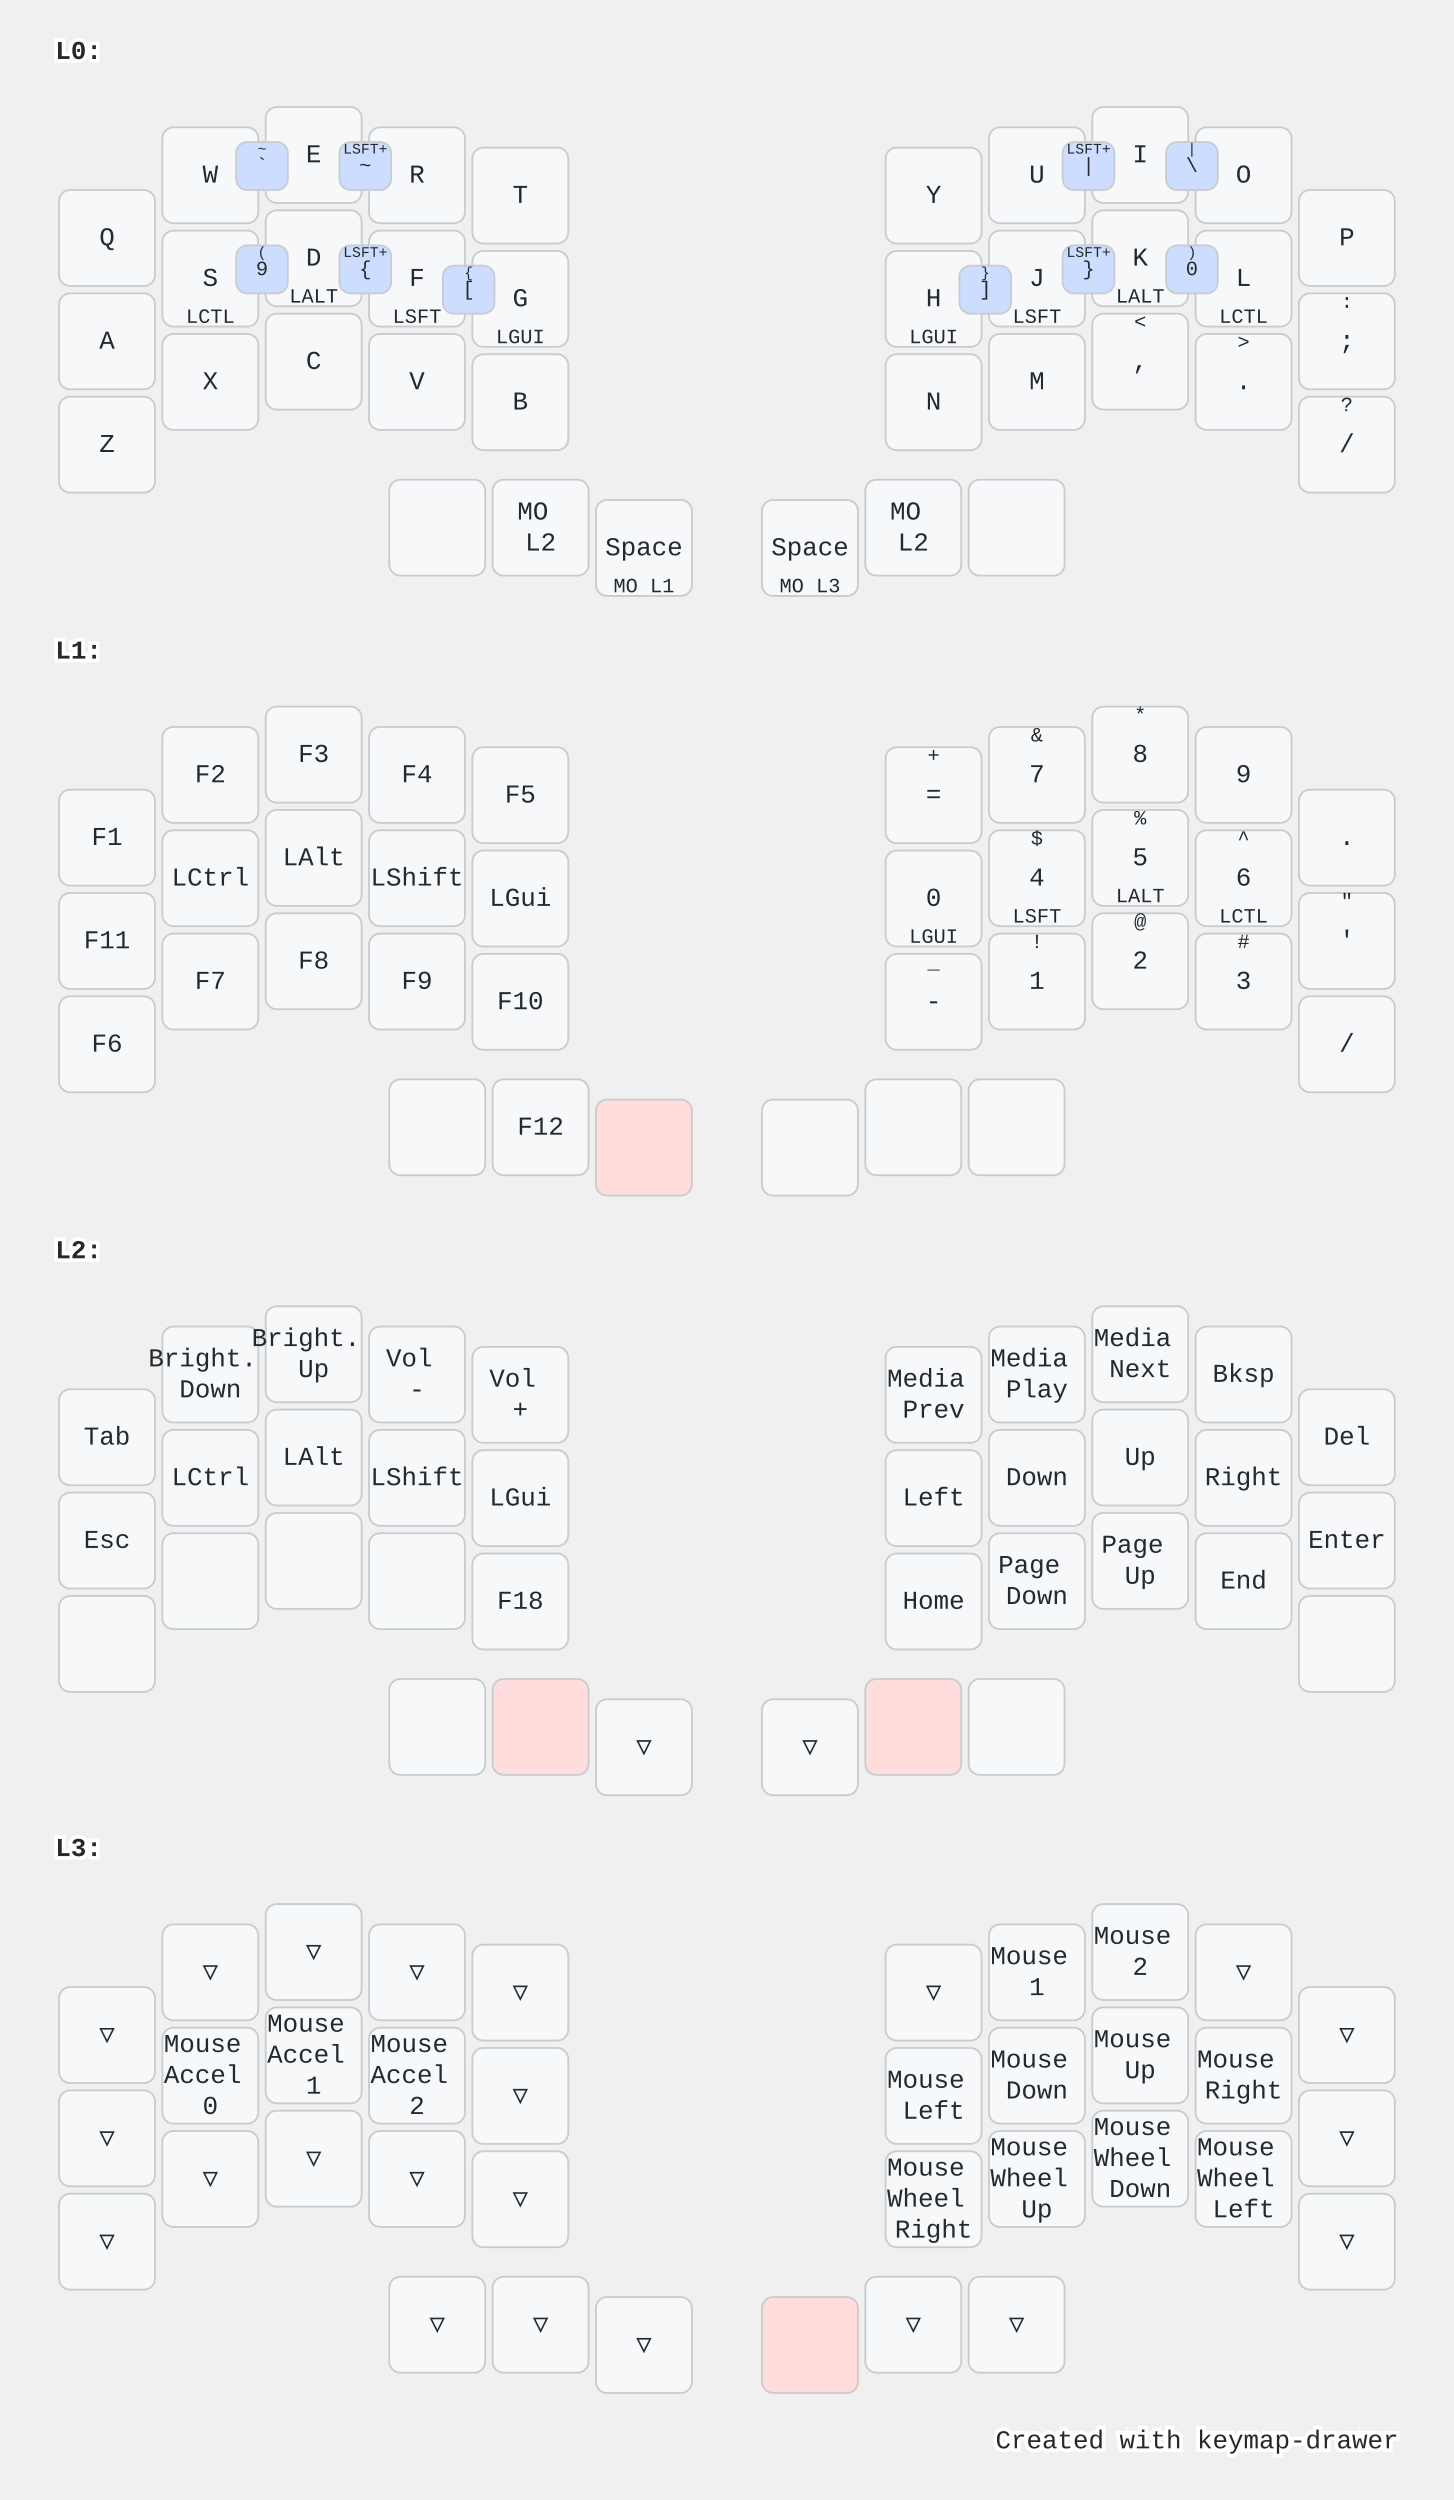
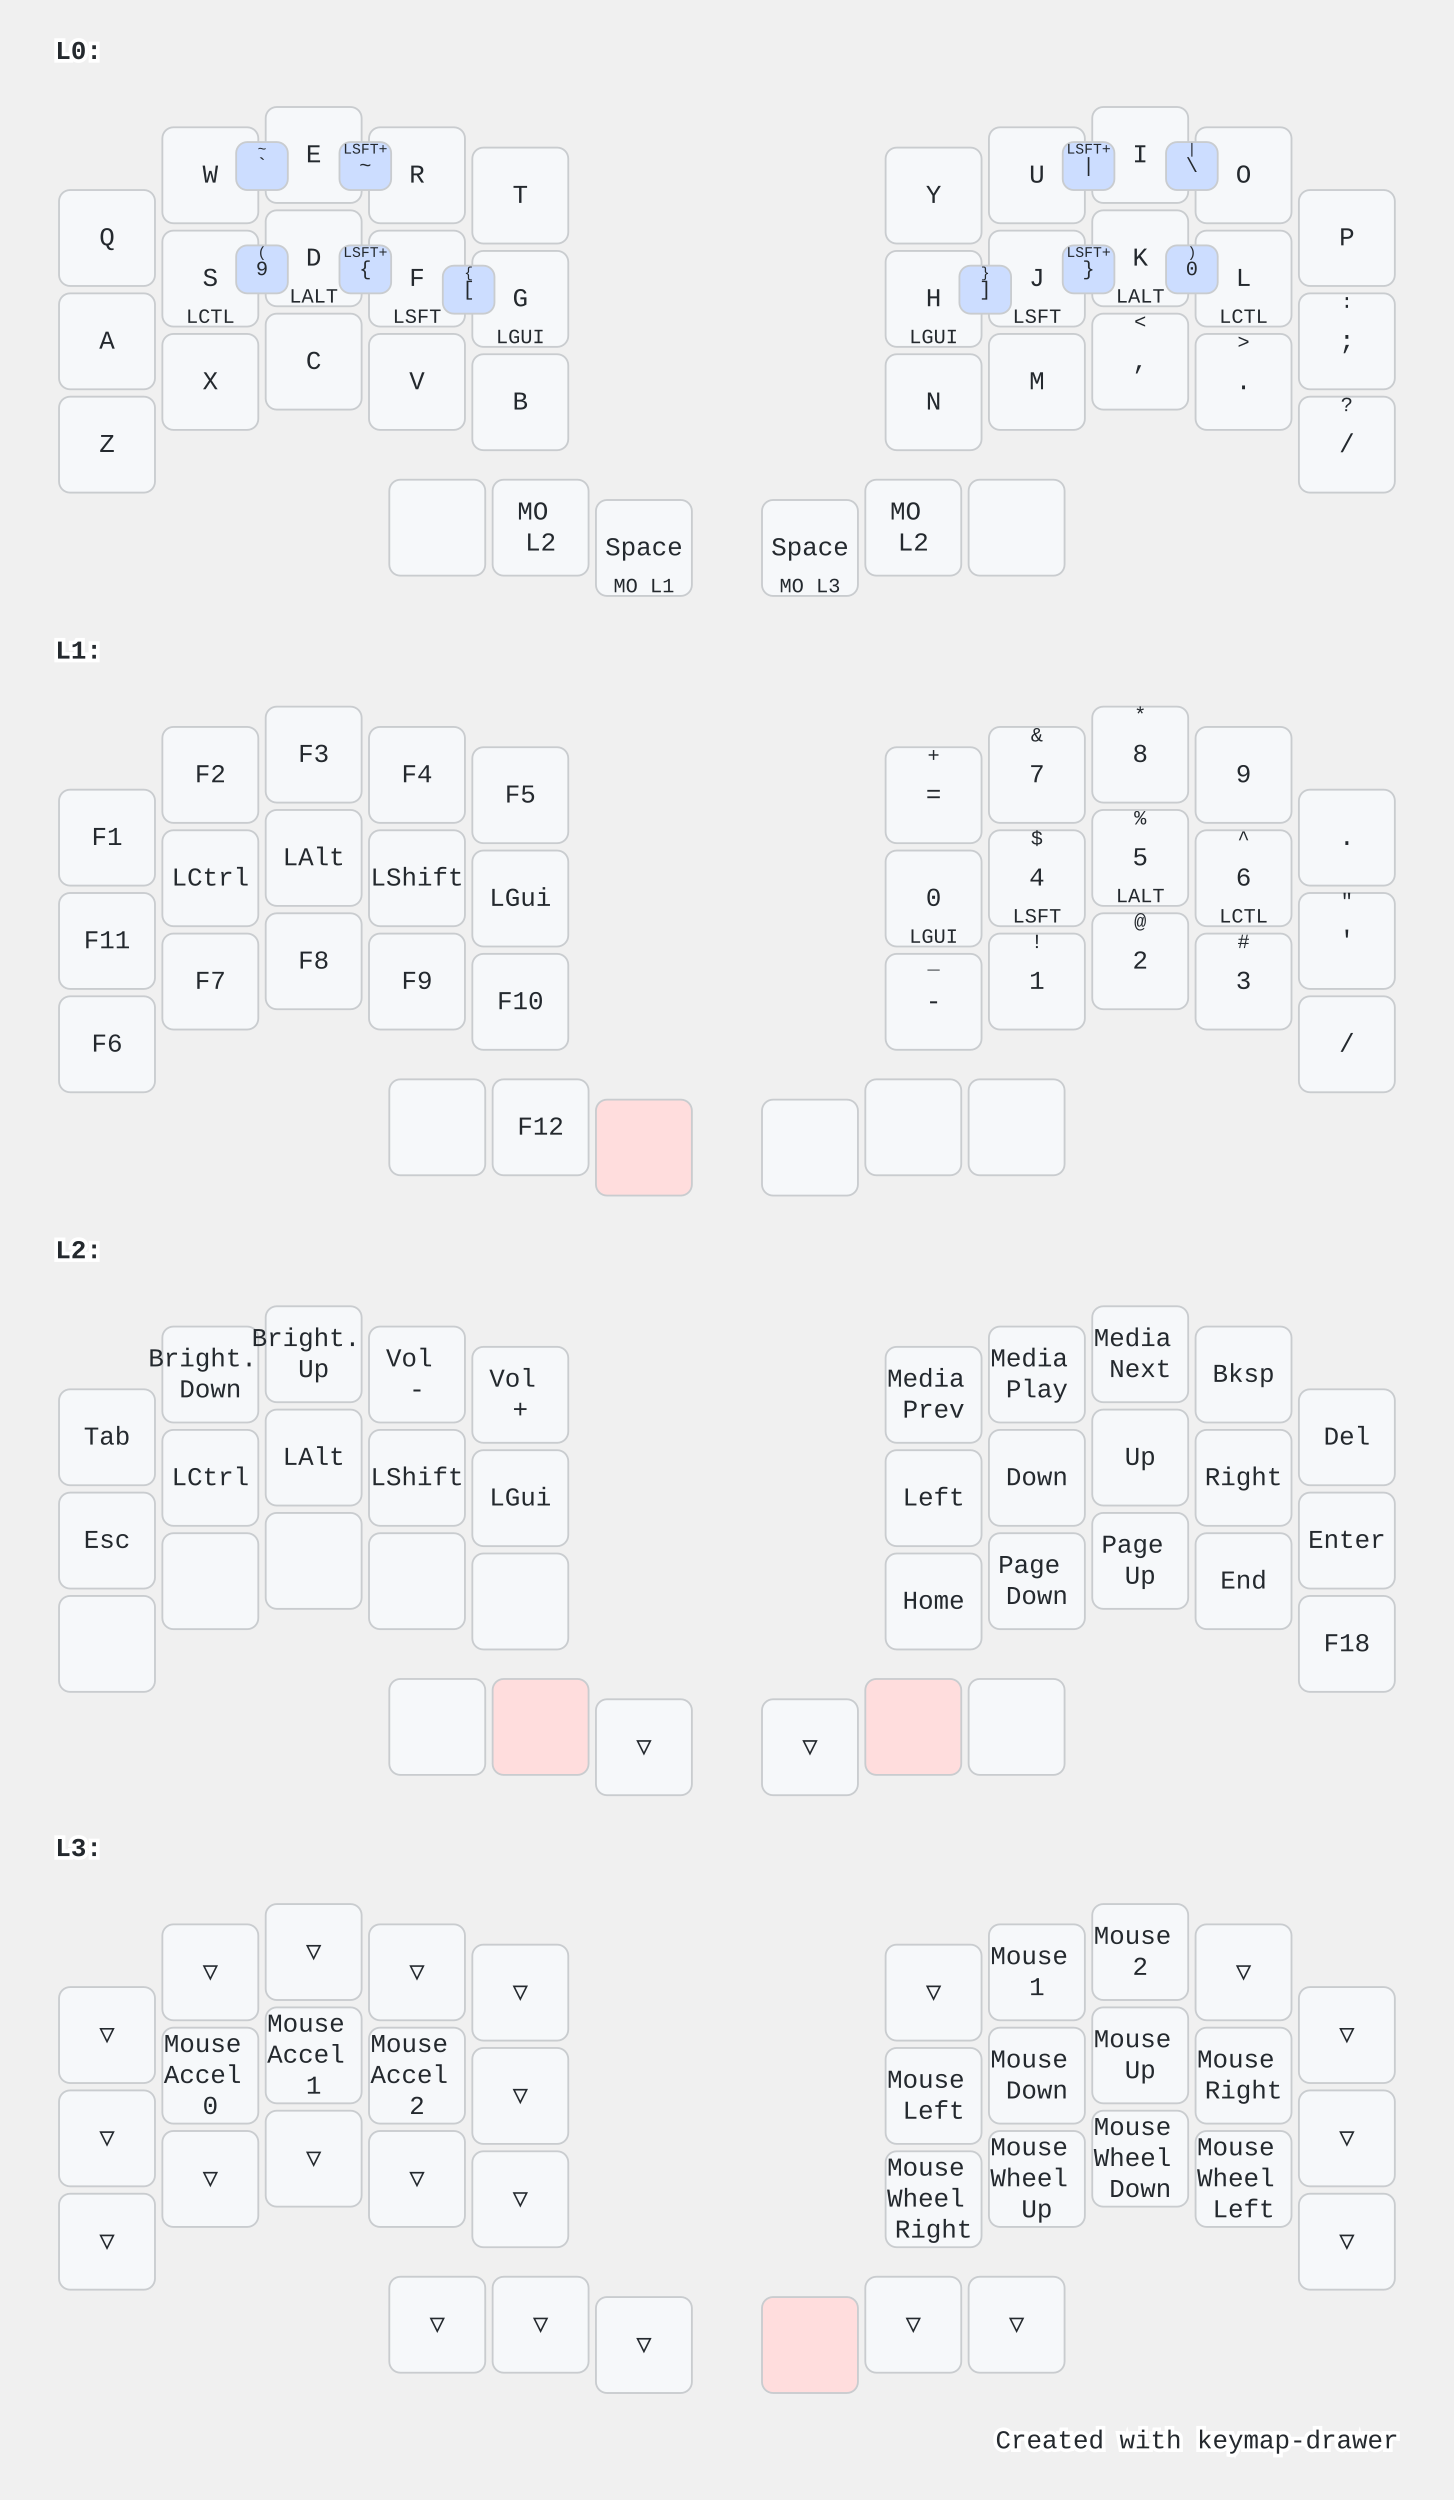
<svg xmlns="http://www.w3.org/2000/svg" width="788" height="1355" viewBox="0 0 788 1355" class="keymap">
  <style>/* inherit to force styles through use tags */
svg path {
    fill: inherit;
}

/* font and background color specifications */
svg.keymap {
    font-family: SFMono-Regular,Consolas,Liberation Mono,Menlo,monospace;
    font-size: 14px;
    font-kerning: normal;
    text-rendering: optimizeLegibility;
    fill: #24292e;
}

/* default key styling */
rect.key {
    fill: #f6f8fa;
}

rect.key, rect.combo {
    stroke: #c9cccf;
    stroke-width: 1;
}

/* default key side styling, only used is draw_key_sides is set */
rect.side {
    filter: brightness(90%);
}

/* color accent for combo boxes */
rect.combo, rect.combo-separate {
    fill: #cdf;
}

/* color accent for held keys */
rect.held, rect.combo.held {
    fill: #fdd;
}

/* color accent for ghost (optional) keys */
rect.ghost, rect.combo.ghost {
    stroke-dasharray: 4, 4;
    stroke-width: 2;
}

text {
    text-anchor: middle;
    dominant-baseline: middle;
}

/* styling for layer labels */
text.label {
    font-weight: bold;
    text-anchor: start;
    stroke: white;
    stroke-width: 4;
    paint-order: stroke;
}

/* styling for optional footer */
text.footer {
    text-anchor: end;
    dominant-baseline: auto;
    stroke: white;
    stroke-width: 4;
    paint-order: stroke;
}

/* styling for combo tap, and key non-tap label text */
text.combo, text.hold, text.shifted, text.left, text.right {
    font-size: 11px;
}

text.hold {
    text-anchor: middle;
    dominant-baseline: auto;
}

text.shifted {
    text-anchor: middle;
    dominant-baseline: hanging;
}

text.left {
    text-anchor: start;
}

text.right {
    text-anchor: end;
}

text.layer-activator {
    text-decoration: underline;
}

/* styling for hold/shifted label text in combo box */
text.combo.hold, text.combo.shifted, text.combo.left, text.combo.right {
    font-size: 8px;
}

/* lighter symbol for transparent keys */
text.trans {
    fill: #7b7e81;
}

/* styling for combo dendrons */
path.combo {
    stroke-width: 1;
    stroke: gray;
    fill: none;
}

/* Start Tabler Icons Cleanup */
/* cannot use height/width with glyphs */
.icon-tabler &gt; path {
    fill: inherit;
    stroke: inherit;
    stroke-width: 2;
}
/* hide tabler's default box */
.icon-tabler &gt; path[stroke="none"][fill="none"] {
    visibility: hidden;
}
/* End Tabler Icons Cleanup */

@media (prefers-color-scheme: dark) {
svg.keymap { fill: #d1d6db; }
rect.key { fill: #3f4750; }
rect.key, rect.combo { stroke: #60666c; }
rect.combo, rect.combo-separate { fill: #1f3d7a; }
rect.held, rect.combo.held { fill: #854747; }
text.label, text.footer { stroke: black; }
text.trans { fill: #7e8184; }
path.combo { stroke: #7f7f7f; }

}</style>
  <g transform="translate(30, 0)" class="layer-L0">
    <text x="0" y="28" class="label" id="L0">L0:</text>
    <g transform="translate(0, 56)">
      <g transform="translate(28, 73)" class="key keypos-0">
        <rect rx="6" ry="6" x="-26" y="-26" width="52" height="52" class="key" />
        <text x="0" y="0" class="key tap">Q</text>
      </g>
      <g transform="translate(84, 39)" class="key keypos-1">
        <rect rx="6" ry="6" x="-26" y="-26" width="52" height="52" class="key" />
        <text x="0" y="0" class="key tap">W</text>
      </g>
      <g transform="translate(140, 28)" class="key keypos-2">
        <rect rx="6" ry="6" x="-26" y="-26" width="52" height="52" class="key" />
        <text x="0" y="0" class="key tap">E</text>
      </g>
      <g transform="translate(196, 39)" class="key keypos-3">
        <rect rx="6" ry="6" x="-26" y="-26" width="52" height="52" class="key" />
        <text x="0" y="0" class="key tap">R</text>
      </g>
      <g transform="translate(252, 50)" class="key keypos-4">
        <rect rx="6" ry="6" x="-26" y="-26" width="52" height="52" class="key" />
        <text x="0" y="0" class="key tap">T</text>
      </g>
      <g transform="translate(476, 50)" class="key keypos-5">
        <rect rx="6" ry="6" x="-26" y="-26" width="52" height="52" class="key" />
        <text x="0" y="0" class="key tap">Y</text>
      </g>
      <g transform="translate(532, 39)" class="key keypos-6">
        <rect rx="6" ry="6" x="-26" y="-26" width="52" height="52" class="key" />
        <text x="0" y="0" class="key tap">U</text>
      </g>
      <g transform="translate(588, 28)" class="key keypos-7">
        <rect rx="6" ry="6" x="-26" y="-26" width="52" height="52" class="key" />
        <text x="0" y="0" class="key tap">I</text>
      </g>
      <g transform="translate(644, 39)" class="key keypos-8">
        <rect rx="6" ry="6" x="-26" y="-26" width="52" height="52" class="key" />
        <text x="0" y="0" class="key tap">O</text>
      </g>
      <g transform="translate(700, 73)" class="key keypos-9">
        <rect rx="6" ry="6" x="-26" y="-26" width="52" height="52" class="key" />
        <text x="0" y="0" class="key tap">P</text>
      </g>
      <g transform="translate(28, 129)" class="key keypos-10">
        <rect rx="6" ry="6" x="-26" y="-26" width="52" height="52" class="key" />
        <text x="0" y="0" class="key tap">A</text>
      </g>
      <g transform="translate(84, 95)" class="key keypos-11">
        <rect rx="6" ry="6" x="-26" y="-26" width="52" height="52" class="key" />
        <text x="0" y="0" class="key tap">S</text>
        <text x="0" y="24" class="key hold">LCTL</text>
      </g>
      <g transform="translate(140, 84)" class="key keypos-12">
        <rect rx="6" ry="6" x="-26" y="-26" width="52" height="52" class="key" />
        <text x="0" y="0" class="key tap">D</text>
        <text x="0" y="24" class="key hold">LALT</text>
      </g>
      <g transform="translate(196, 95)" class="key keypos-13">
        <rect rx="6" ry="6" x="-26" y="-26" width="52" height="52" class="key" />
        <text x="0" y="0" class="key tap">F</text>
        <text x="0" y="24" class="key hold">LSFT</text>
      </g>
      <g transform="translate(252, 106)" class="key keypos-14">
        <rect rx="6" ry="6" x="-26" y="-26" width="52" height="52" class="key" />
        <text x="0" y="0" class="key tap">G</text>
        <text x="0" y="24" class="key hold">LGUI</text>
      </g>
      <g transform="translate(476, 106)" class="key keypos-15">
        <rect rx="6" ry="6" x="-26" y="-26" width="52" height="52" class="key" />
        <text x="0" y="0" class="key tap">H</text>
        <text x="0" y="24" class="key hold">LGUI</text>
      </g>
      <g transform="translate(532, 95)" class="key keypos-16">
        <rect rx="6" ry="6" x="-26" y="-26" width="52" height="52" class="key" />
        <text x="0" y="0" class="key tap">J</text>
        <text x="0" y="24" class="key hold">LSFT</text>
      </g>
      <g transform="translate(588, 84)" class="key keypos-17">
        <rect rx="6" ry="6" x="-26" y="-26" width="52" height="52" class="key" />
        <text x="0" y="0" class="key tap">K</text>
        <text x="0" y="24" class="key hold">LALT</text>
      </g>
      <g transform="translate(644, 95)" class="key keypos-18">
        <rect rx="6" ry="6" x="-26" y="-26" width="52" height="52" class="key" />
        <text x="0" y="0" class="key tap">L</text>
        <text x="0" y="24" class="key hold">LCTL</text>
      </g>
      <g transform="translate(700, 129)" class="key keypos-19">
        <rect rx="6" ry="6" x="-26" y="-26" width="52" height="52" class="key" />
        <text x="0" y="0" class="key tap">;</text>
        <text x="0" y="-24" class="key shifted">:</text>
      </g>
      <g transform="translate(28, 185)" class="key keypos-20">
        <rect rx="6" ry="6" x="-26" y="-26" width="52" height="52" class="key" />
        <text x="0" y="0" class="key tap">Z</text>
      </g>
      <g transform="translate(84, 151)" class="key keypos-21">
        <rect rx="6" ry="6" x="-26" y="-26" width="52" height="52" class="key" />
        <text x="0" y="0" class="key tap">X</text>
      </g>
      <g transform="translate(140, 140)" class="key keypos-22">
        <rect rx="6" ry="6" x="-26" y="-26" width="52" height="52" class="key" />
        <text x="0" y="0" class="key tap">C</text>
      </g>
      <g transform="translate(196, 151)" class="key keypos-23">
        <rect rx="6" ry="6" x="-26" y="-26" width="52" height="52" class="key" />
        <text x="0" y="0" class="key tap">V</text>
      </g>
      <g transform="translate(252, 162)" class="key keypos-24">
        <rect rx="6" ry="6" x="-26" y="-26" width="52" height="52" class="key" />
        <text x="0" y="0" class="key tap">B</text>
      </g>
      <g transform="translate(476, 162)" class="key keypos-25">
        <rect rx="6" ry="6" x="-26" y="-26" width="52" height="52" class="key" />
        <text x="0" y="0" class="key tap">N</text>
      </g>
      <g transform="translate(532, 151)" class="key keypos-26">
        <rect rx="6" ry="6" x="-26" y="-26" width="52" height="52" class="key" />
        <text x="0" y="0" class="key tap">M</text>
      </g>
      <g transform="translate(588, 140)" class="key keypos-27">
        <rect rx="6" ry="6" x="-26" y="-26" width="52" height="52" class="key" />
        <text x="0" y="0" class="key tap">,</text>
        <text x="0" y="-24" class="key shifted">&lt;</text>
      </g>
      <g transform="translate(644, 151)" class="key keypos-28">
        <rect rx="6" ry="6" x="-26" y="-26" width="52" height="52" class="key" />
        <text x="0" y="0" class="key tap">.</text>
        <text x="0" y="-24" class="key shifted">&gt;</text>
      </g>
      <g transform="translate(700, 185)" class="key keypos-29">
        <rect rx="6" ry="6" x="-26" y="-26" width="52" height="52" class="key" />
        <text x="0" y="0" class="key tap">/</text>
        <text x="0" y="-24" class="key shifted">?</text>
      </g>
      <g transform="translate(207, 230)" class="key keypos-30">
        <rect rx="6" ry="6" x="-26" y="-26" width="52" height="52" class="key" />
      </g>
      <g transform="translate(263, 230)" class="key keypos-31">
        <rect rx="6" ry="6" x="-26" y="-26" width="52" height="52" class="key" />
        <text x="0" y="0" class="key tap">
          <tspan x="0" dy="-0.6em">MO</tspan>
          <tspan x="0" dy="1.2em">L2</tspan>
        </text>
      </g>
      <g transform="translate(319, 241)" class="key keypos-32">
        <rect rx="6" ry="6" x="-26" y="-26" width="52" height="52" class="key" />
        <text x="0" y="0" class="key tap">Space</text>
        <text x="0" y="24" class="key hold">MO L1</text>
      </g>
      <g transform="translate(409, 241)" class="key keypos-33">
        <rect rx="6" ry="6" x="-26" y="-26" width="52" height="52" class="key" />
        <text x="0" y="0" class="key tap">Space</text>
        <text x="0" y="24" class="key hold">MO L3</text>
      </g>
      <g transform="translate(465, 230)" class="key keypos-34">
        <rect rx="6" ry="6" x="-26" y="-26" width="52" height="52" class="key" />
        <text x="0" y="0" class="key tap">
          <tspan x="0" dy="-0.6em">MO</tspan>
          <tspan x="0" dy="1.2em">L2</tspan>
        </text>
      </g>
      <g transform="translate(521, 230)" class="key keypos-35">
        <rect rx="6" ry="6" x="-26" y="-26" width="52" height="52" class="key" />
      </g>
      <g class="combo combopos-0">
        <rect rx="6" ry="6" x="98" y="21" width="28" height="26" class="combo" />
        <text x="112" y="34" class="combo tap">`</text>
        <text x="112" y="23" class="combo shifted">~</text>
      </g>
      <g class="combo combopos-1">
        <rect rx="6" ry="6" x="154" y="21" width="28" height="26" class="combo" />
        <text x="168" y="34" class="combo tap">~</text>
        <text x="168" y="23" class="combo shifted">LSFT+</text>
      </g>
      <g class="combo combopos-2">
        <rect rx="6" ry="6" x="98" y="77" width="28" height="26" class="combo" />
        <text x="112" y="90" class="combo tap">9</text>
        <text x="112" y="79" class="combo shifted">(</text>
      </g>
      <g class="combo combopos-3">
        <rect rx="6" ry="6" x="154" y="77" width="28" height="26" class="combo" />
        <text x="168" y="90" class="combo tap">{</text>
        <text x="168" y="79" class="combo shifted">LSFT+</text>
      </g>
      <g class="combo combopos-4">
        <rect rx="6" ry="6" x="210" y="88" width="28" height="26" class="combo" />
        <text x="224" y="101" class="combo tap">[</text>
        <text x="224" y="90" class="combo shifted">{</text>
      </g>
      <g class="combo combopos-5">
        <rect rx="6" ry="6" x="546" y="21" width="28" height="26" class="combo" />
        <text x="560" y="34" class="combo tap">|</text>
        <text x="560" y="23" class="combo shifted">LSFT+</text>
      </g>
      <g class="combo combopos-6">
        <rect rx="6" ry="6" x="602" y="21" width="28" height="26" class="combo" />
        <text x="616" y="34" class="combo tap">\</text>
        <text x="616" y="23" class="combo shifted">|</text>
      </g>
      <g class="combo combopos-7">
        <rect rx="6" ry="6" x="490" y="88" width="28" height="26" class="combo" />
        <text x="504" y="101" class="combo tap">]</text>
        <text x="504" y="90" class="combo shifted">}</text>
      </g>
      <g class="combo combopos-8">
        <rect rx="6" ry="6" x="546" y="77" width="28" height="26" class="combo" />
        <text x="560" y="90" class="combo tap">}</text>
        <text x="560" y="79" class="combo shifted">LSFT+</text>
      </g>
      <g class="combo combopos-9">
        <rect rx="6" ry="6" x="602" y="77" width="28" height="26" class="combo" />
        <text x="616" y="90" class="combo tap">0</text>
        <text x="616" y="79" class="combo shifted">)</text>
      </g>
    </g>
  </g>
  <g transform="translate(30, 325)" class="layer-L1">
    <text x="0" y="28" class="label" id="L1">L1:</text>
    <g transform="translate(0, 56)">
      <g transform="translate(28, 73)" class="key keypos-0">
        <rect rx="6" ry="6" x="-26" y="-26" width="52" height="52" class="key" />
        <text x="0" y="0" class="key tap">F1</text>
      </g>
      <g transform="translate(84, 39)" class="key keypos-1">
        <rect rx="6" ry="6" x="-26" y="-26" width="52" height="52" class="key" />
        <text x="0" y="0" class="key tap">F2</text>
      </g>
      <g transform="translate(140, 28)" class="key keypos-2">
        <rect rx="6" ry="6" x="-26" y="-26" width="52" height="52" class="key" />
        <text x="0" y="0" class="key tap">F3</text>
      </g>
      <g transform="translate(196, 39)" class="key keypos-3">
        <rect rx="6" ry="6" x="-26" y="-26" width="52" height="52" class="key" />
        <text x="0" y="0" class="key tap">F4</text>
      </g>
      <g transform="translate(252, 50)" class="key keypos-4">
        <rect rx="6" ry="6" x="-26" y="-26" width="52" height="52" class="key" />
        <text x="0" y="0" class="key tap">F5</text>
      </g>
      <g transform="translate(476, 50)" class="key keypos-5">
        <rect rx="6" ry="6" x="-26" y="-26" width="52" height="52" class="key" />
        <text x="0" y="0" class="key tap">=</text>
        <text x="0" y="-24" class="key shifted">+</text>
      </g>
      <g transform="translate(532, 39)" class="key keypos-6">
        <rect rx="6" ry="6" x="-26" y="-26" width="52" height="52" class="key" />
        <text x="0" y="0" class="key tap">7</text>
        <text x="0" y="-24" class="key shifted">&amp;</text>
      </g>
      <g transform="translate(588, 28)" class="key keypos-7">
        <rect rx="6" ry="6" x="-26" y="-26" width="52" height="52" class="key" />
        <text x="0" y="0" class="key tap">8</text>
        <text x="0" y="-24" class="key shifted">*</text>
      </g>
      <g transform="translate(644, 39)" class="key keypos-8">
        <rect rx="6" ry="6" x="-26" y="-26" width="52" height="52" class="key" />
        <text x="0" y="0" class="key tap">9</text>
      </g>
      <g transform="translate(700, 73)" class="key keypos-9">
        <rect rx="6" ry="6" x="-26" y="-26" width="52" height="52" class="key" />
        <text x="0" y="0" class="key tap">.</text>
      </g>
      <g transform="translate(28, 129)" class="key keypos-10">
        <rect rx="6" ry="6" x="-26" y="-26" width="52" height="52" class="key" />
        <text x="0" y="0" class="key tap">F11</text>
      </g>
      <g transform="translate(84, 95)" class="key keypos-11">
        <rect rx="6" ry="6" x="-26" y="-26" width="52" height="52" class="key" />
        <text x="0" y="0" class="key tap">LCtrl</text>
      </g>
      <g transform="translate(140, 84)" class="key keypos-12">
        <rect rx="6" ry="6" x="-26" y="-26" width="52" height="52" class="key" />
        <text x="0" y="0" class="key tap">LAlt</text>
      </g>
      <g transform="translate(196, 95)" class="key keypos-13">
        <rect rx="6" ry="6" x="-26" y="-26" width="52" height="52" class="key" />
        <text x="0" y="0" class="key tap">LShift</text>
      </g>
      <g transform="translate(252, 106)" class="key keypos-14">
        <rect rx="6" ry="6" x="-26" y="-26" width="52" height="52" class="key" />
        <text x="0" y="0" class="key tap">LGui</text>
      </g>
      <g transform="translate(476, 106)" class="key keypos-15">
        <rect rx="6" ry="6" x="-26" y="-26" width="52" height="52" class="key" />
        <text x="0" y="0" class="key tap">0</text>
        <text x="0" y="24" class="key hold">LGUI</text>
      </g>
      <g transform="translate(532, 95)" class="key keypos-16">
        <rect rx="6" ry="6" x="-26" y="-26" width="52" height="52" class="key" />
        <text x="0" y="0" class="key tap">4</text>
        <text x="0" y="24" class="key hold">LSFT</text>
        <text x="0" y="-24" class="key shifted">$</text>
      </g>
      <g transform="translate(588, 84)" class="key keypos-17">
        <rect rx="6" ry="6" x="-26" y="-26" width="52" height="52" class="key" />
        <text x="0" y="0" class="key tap">5</text>
        <text x="0" y="24" class="key hold">LALT</text>
        <text x="0" y="-24" class="key shifted">%</text>
      </g>
      <g transform="translate(644, 95)" class="key keypos-18">
        <rect rx="6" ry="6" x="-26" y="-26" width="52" height="52" class="key" />
        <text x="0" y="0" class="key tap">6</text>
        <text x="0" y="24" class="key hold">LCTL</text>
        <text x="0" y="-24" class="key shifted">^</text>
      </g>
      <g transform="translate(700, 129)" class="key keypos-19">
        <rect rx="6" ry="6" x="-26" y="-26" width="52" height="52" class="key" />
        <text x="0" y="0" class="key tap">'</text>
        <text x="0" y="-24" class="key shifted">"</text>
      </g>
      <g transform="translate(28, 185)" class="key keypos-20">
        <rect rx="6" ry="6" x="-26" y="-26" width="52" height="52" class="key" />
        <text x="0" y="0" class="key tap">F6</text>
      </g>
      <g transform="translate(84, 151)" class="key keypos-21">
        <rect rx="6" ry="6" x="-26" y="-26" width="52" height="52" class="key" />
        <text x="0" y="0" class="key tap">F7</text>
      </g>
      <g transform="translate(140, 140)" class="key keypos-22">
        <rect rx="6" ry="6" x="-26" y="-26" width="52" height="52" class="key" />
        <text x="0" y="0" class="key tap">F8</text>
      </g>
      <g transform="translate(196, 151)" class="key keypos-23">
        <rect rx="6" ry="6" x="-26" y="-26" width="52" height="52" class="key" />
        <text x="0" y="0" class="key tap">F9</text>
      </g>
      <g transform="translate(252, 162)" class="key keypos-24">
        <rect rx="6" ry="6" x="-26" y="-26" width="52" height="52" class="key" />
        <text x="0" y="0" class="key tap">F10</text>
      </g>
      <g transform="translate(476, 162)" class="key keypos-25">
        <rect rx="6" ry="6" x="-26" y="-26" width="52" height="52" class="key" />
        <text x="0" y="0" class="key tap">-</text>
        <text x="0" y="-24" class="key shifted">_</text>
      </g>
      <g transform="translate(532, 151)" class="key keypos-26">
        <rect rx="6" ry="6" x="-26" y="-26" width="52" height="52" class="key" />
        <text x="0" y="0" class="key tap">1</text>
        <text x="0" y="-24" class="key shifted">!</text>
      </g>
      <g transform="translate(588, 140)" class="key keypos-27">
        <rect rx="6" ry="6" x="-26" y="-26" width="52" height="52" class="key" />
        <text x="0" y="0" class="key tap">2</text>
        <text x="0" y="-24" class="key shifted">@</text>
      </g>
      <g transform="translate(644, 151)" class="key keypos-28">
        <rect rx="6" ry="6" x="-26" y="-26" width="52" height="52" class="key" />
        <text x="0" y="0" class="key tap">3</text>
        <text x="0" y="-24" class="key shifted">#</text>
      </g>
      <g transform="translate(700, 185)" class="key keypos-29">
        <rect rx="6" ry="6" x="-26" y="-26" width="52" height="52" class="key" />
        <text x="0" y="0" class="key tap">/</text>
      </g>
      <g transform="translate(207, 230)" class="key keypos-30">
        <rect rx="6" ry="6" x="-26" y="-26" width="52" height="52" class="key" />
      </g>
      <g transform="translate(263, 230)" class="key keypos-31">
        <rect rx="6" ry="6" x="-26" y="-26" width="52" height="52" class="key" />
        <text x="0" y="0" class="key tap">F12</text>
      </g>
      <g transform="translate(319, 241)" class="key held keypos-32">
        <rect rx="6" ry="6" x="-26" y="-26" width="52" height="52" class="key held" />
      </g>
      <g transform="translate(409, 241)" class="key keypos-33">
        <rect rx="6" ry="6" x="-26" y="-26" width="52" height="52" class="key" />
      </g>
      <g transform="translate(465, 230)" class="key keypos-34">
        <rect rx="6" ry="6" x="-26" y="-26" width="52" height="52" class="key" />
      </g>
      <g transform="translate(521, 230)" class="key keypos-35">
        <rect rx="6" ry="6" x="-26" y="-26" width="52" height="52" class="key" />
      </g>
    </g>
  </g>
  <g transform="translate(30, 650)" class="layer-L2">
    <text x="0" y="28" class="label" id="L2">L2:</text>
    <g transform="translate(0, 56)">
      <g transform="translate(28, 73)" class="key keypos-0">
        <rect rx="6" ry="6" x="-26" y="-26" width="52" height="52" class="key" />
        <text x="0" y="0" class="key tap">Tab</text>
      </g>
      <g transform="translate(84, 39)" class="key keypos-1">
        <rect rx="6" ry="6" x="-26" y="-26" width="52" height="52" class="key" />
        <text x="0" y="0" class="key tap">
          <tspan x="0" dy="-0.6em">Bright.</tspan>
          <tspan x="0" dy="1.2em">Down</tspan>
        </text>
      </g>
      <g transform="translate(140, 28)" class="key keypos-2">
        <rect rx="6" ry="6" x="-26" y="-26" width="52" height="52" class="key" />
        <text x="0" y="0" class="key tap">
          <tspan x="0" dy="-0.6em">Bright.</tspan>
          <tspan x="0" dy="1.2em">Up</tspan>
        </text>
      </g>
      <g transform="translate(196, 39)" class="key keypos-3">
        <rect rx="6" ry="6" x="-26" y="-26" width="52" height="52" class="key" />
        <text x="0" y="0" class="key tap">
          <tspan x="0" dy="-0.6em">Vol</tspan>
          <tspan x="0" dy="1.2em">-</tspan>
        </text>
      </g>
      <g transform="translate(252, 50)" class="key keypos-4">
        <rect rx="6" ry="6" x="-26" y="-26" width="52" height="52" class="key" />
        <text x="0" y="0" class="key tap">
          <tspan x="0" dy="-0.6em">Vol</tspan>
          <tspan x="0" dy="1.2em">+</tspan>
        </text>
      </g>
      <g transform="translate(476, 50)" class="key keypos-5">
        <rect rx="6" ry="6" x="-26" y="-26" width="52" height="52" class="key" />
        <text x="0" y="0" class="key tap">
          <tspan x="0" dy="-0.6em">Media</tspan>
          <tspan x="0" dy="1.2em">Prev</tspan>
        </text>
      </g>
      <g transform="translate(532, 39)" class="key keypos-6">
        <rect rx="6" ry="6" x="-26" y="-26" width="52" height="52" class="key" />
        <text x="0" y="0" class="key tap">
          <tspan x="0" dy="-0.6em">Media</tspan>
          <tspan x="0" dy="1.2em">Play</tspan>
        </text>
      </g>
      <g transform="translate(588, 28)" class="key keypos-7">
        <rect rx="6" ry="6" x="-26" y="-26" width="52" height="52" class="key" />
        <text x="0" y="0" class="key tap">
          <tspan x="0" dy="-0.6em">Media</tspan>
          <tspan x="0" dy="1.2em">Next</tspan>
        </text>
      </g>
      <g transform="translate(644, 39)" class="key keypos-8">
        <rect rx="6" ry="6" x="-26" y="-26" width="52" height="52" class="key" />
        <text x="0" y="0" class="key tap">Bksp</text>
      </g>
      <g transform="translate(700, 73)" class="key keypos-9">
        <rect rx="6" ry="6" x="-26" y="-26" width="52" height="52" class="key" />
        <text x="0" y="0" class="key tap">Del</text>
      </g>
      <g transform="translate(28, 129)" class="key keypos-10">
        <rect rx="6" ry="6" x="-26" y="-26" width="52" height="52" class="key" />
        <text x="0" y="0" class="key tap">Esc</text>
      </g>
      <g transform="translate(84, 95)" class="key keypos-11">
        <rect rx="6" ry="6" x="-26" y="-26" width="52" height="52" class="key" />
        <text x="0" y="0" class="key tap">LCtrl</text>
      </g>
      <g transform="translate(140, 84)" class="key keypos-12">
        <rect rx="6" ry="6" x="-26" y="-26" width="52" height="52" class="key" />
        <text x="0" y="0" class="key tap">LAlt</text>
      </g>
      <g transform="translate(196, 95)" class="key keypos-13">
        <rect rx="6" ry="6" x="-26" y="-26" width="52" height="52" class="key" />
        <text x="0" y="0" class="key tap">LShift</text>
      </g>
      <g transform="translate(252, 106)" class="key keypos-14">
        <rect rx="6" ry="6" x="-26" y="-26" width="52" height="52" class="key" />
        <text x="0" y="0" class="key tap">LGui</text>
      </g>
      <g transform="translate(476, 106)" class="key keypos-15">
        <rect rx="6" ry="6" x="-26" y="-26" width="52" height="52" class="key" />
        <text x="0" y="0" class="key tap">Left</text>
      </g>
      <g transform="translate(532, 95)" class="key keypos-16">
        <rect rx="6" ry="6" x="-26" y="-26" width="52" height="52" class="key" />
        <text x="0" y="0" class="key tap">Down</text>
      </g>
      <g transform="translate(588, 84)" class="key keypos-17">
        <rect rx="6" ry="6" x="-26" y="-26" width="52" height="52" class="key" />
        <text x="0" y="0" class="key tap">Up</text>
      </g>
      <g transform="translate(644, 95)" class="key keypos-18">
        <rect rx="6" ry="6" x="-26" y="-26" width="52" height="52" class="key" />
        <text x="0" y="0" class="key tap">Right</text>
      </g>
      <g transform="translate(700, 129)" class="key keypos-19">
        <rect rx="6" ry="6" x="-26" y="-26" width="52" height="52" class="key" />
        <text x="0" y="0" class="key tap">Enter</text>
      </g>
      <g transform="translate(28, 185)" class="key keypos-20">
        <rect rx="6" ry="6" x="-26" y="-26" width="52" height="52" class="key" />
      </g>
      <g transform="translate(84, 151)" class="key keypos-21">
        <rect rx="6" ry="6" x="-26" y="-26" width="52" height="52" class="key" />
      </g>
      <g transform="translate(140, 140)" class="key keypos-22">
        <rect rx="6" ry="6" x="-26" y="-26" width="52" height="52" class="key" />
      </g>
      <g transform="translate(196, 151)" class="key keypos-23">
        <rect rx="6" ry="6" x="-26" y="-26" width="52" height="52" class="key" />
      </g>
      <g transform="translate(252, 162)" class="key keypos-24">
        <rect rx="6" ry="6" x="-26" y="-26" width="52" height="52" class="key" />
-         <text x="0" y="0" class="key tap">F18</text>
      </g>
      <g transform="translate(476, 162)" class="key keypos-25">
        <rect rx="6" ry="6" x="-26" y="-26" width="52" height="52" class="key" />
        <text x="0" y="0" class="key tap">Home</text>
      </g>
      <g transform="translate(532, 151)" class="key keypos-26">
        <rect rx="6" ry="6" x="-26" y="-26" width="52" height="52" class="key" />
        <text x="0" y="0" class="key tap">
          <tspan x="0" dy="-0.6em">Page</tspan>
          <tspan x="0" dy="1.2em">Down</tspan>
        </text>
      </g>
      <g transform="translate(588, 140)" class="key keypos-27">
        <rect rx="6" ry="6" x="-26" y="-26" width="52" height="52" class="key" />
        <text x="0" y="0" class="key tap">
          <tspan x="0" dy="-0.6em">Page</tspan>
          <tspan x="0" dy="1.2em">Up</tspan>
        </text>
      </g>
      <g transform="translate(644, 151)" class="key keypos-28">
        <rect rx="6" ry="6" x="-26" y="-26" width="52" height="52" class="key" />
        <text x="0" y="0" class="key tap">End</text>
      </g>
      <g transform="translate(700, 185)" class="key keypos-29">
        <rect rx="6" ry="6" x="-26" y="-26" width="52" height="52" class="key" />
+         <text x="0" y="0" class="key tap">F18</text>
      </g>
      <g transform="translate(207, 230)" class="key keypos-30">
        <rect rx="6" ry="6" x="-26" y="-26" width="52" height="52" class="key" />
      </g>
      <g transform="translate(263, 230)" class="key held keypos-31">
        <rect rx="6" ry="6" x="-26" y="-26" width="52" height="52" class="key held" />
      </g>
      <g transform="translate(319, 241)" class="key keypos-32">
        <rect rx="6" ry="6" x="-26" y="-26" width="52" height="52" class="key" />
        <text x="0" y="0" class="key tap">▽</text>
      </g>
      <g transform="translate(409, 241)" class="key keypos-33">
        <rect rx="6" ry="6" x="-26" y="-26" width="52" height="52" class="key" />
        <text x="0" y="0" class="key tap">▽</text>
      </g>
      <g transform="translate(465, 230)" class="key held keypos-34">
        <rect rx="6" ry="6" x="-26" y="-26" width="52" height="52" class="key held" />
      </g>
      <g transform="translate(521, 230)" class="key keypos-35">
        <rect rx="6" ry="6" x="-26" y="-26" width="52" height="52" class="key" />
      </g>
    </g>
  </g>
  <g transform="translate(30, 974)" class="layer-L3">
    <text x="0" y="28" class="label" id="L3">L3:</text>
    <g transform="translate(0, 56)">
      <g transform="translate(28, 73)" class="key keypos-0">
        <rect rx="6" ry="6" x="-26" y="-26" width="52" height="52" class="key" />
        <text x="0" y="0" class="key tap">▽</text>
      </g>
      <g transform="translate(84, 39)" class="key keypos-1">
        <rect rx="6" ry="6" x="-26" y="-26" width="52" height="52" class="key" />
        <text x="0" y="0" class="key tap">▽</text>
      </g>
      <g transform="translate(140, 28)" class="key keypos-2">
        <rect rx="6" ry="6" x="-26" y="-26" width="52" height="52" class="key" />
        <text x="0" y="0" class="key tap">▽</text>
      </g>
      <g transform="translate(196, 39)" class="key keypos-3">
        <rect rx="6" ry="6" x="-26" y="-26" width="52" height="52" class="key" />
        <text x="0" y="0" class="key tap">▽</text>
      </g>
      <g transform="translate(252, 50)" class="key keypos-4">
        <rect rx="6" ry="6" x="-26" y="-26" width="52" height="52" class="key" />
        <text x="0" y="0" class="key tap">▽</text>
      </g>
      <g transform="translate(476, 50)" class="key keypos-5">
        <rect rx="6" ry="6" x="-26" y="-26" width="52" height="52" class="key" />
        <text x="0" y="0" class="key tap">▽</text>
      </g>
      <g transform="translate(532, 39)" class="key keypos-6">
        <rect rx="6" ry="6" x="-26" y="-26" width="52" height="52" class="key" />
        <text x="0" y="0" class="key tap">
          <tspan x="0" dy="-0.6em">Mouse</tspan>
          <tspan x="0" dy="1.2em">1</tspan>
        </text>
      </g>
      <g transform="translate(588, 28)" class="key keypos-7">
        <rect rx="6" ry="6" x="-26" y="-26" width="52" height="52" class="key" />
        <text x="0" y="0" class="key tap">
          <tspan x="0" dy="-0.6em">Mouse</tspan>
          <tspan x="0" dy="1.2em">2</tspan>
        </text>
      </g>
      <g transform="translate(644, 39)" class="key keypos-8">
        <rect rx="6" ry="6" x="-26" y="-26" width="52" height="52" class="key" />
        <text x="0" y="0" class="key tap">▽</text>
      </g>
      <g transform="translate(700, 73)" class="key keypos-9">
        <rect rx="6" ry="6" x="-26" y="-26" width="52" height="52" class="key" />
        <text x="0" y="0" class="key tap">▽</text>
      </g>
      <g transform="translate(28, 129)" class="key keypos-10">
        <rect rx="6" ry="6" x="-26" y="-26" width="52" height="52" class="key" />
        <text x="0" y="0" class="key tap">▽</text>
      </g>
      <g transform="translate(84, 95)" class="key keypos-11">
        <rect rx="6" ry="6" x="-26" y="-26" width="52" height="52" class="key" />
        <text x="0" y="0" class="key tap">
          <tspan x="0" dy="-1.2em">Mouse</tspan>
          <tspan x="0" dy="1.2em">Accel</tspan>
          <tspan x="0" dy="1.2em">0</tspan>
        </text>
      </g>
      <g transform="translate(140, 84)" class="key keypos-12">
        <rect rx="6" ry="6" x="-26" y="-26" width="52" height="52" class="key" />
        <text x="0" y="0" class="key tap">
          <tspan x="0" dy="-1.2em">Mouse</tspan>
          <tspan x="0" dy="1.2em">Accel</tspan>
          <tspan x="0" dy="1.2em">1</tspan>
        </text>
      </g>
      <g transform="translate(196, 95)" class="key keypos-13">
        <rect rx="6" ry="6" x="-26" y="-26" width="52" height="52" class="key" />
        <text x="0" y="0" class="key tap">
          <tspan x="0" dy="-1.2em">Mouse</tspan>
          <tspan x="0" dy="1.2em">Accel</tspan>
          <tspan x="0" dy="1.2em">2</tspan>
        </text>
      </g>
      <g transform="translate(252, 106)" class="key keypos-14">
        <rect rx="6" ry="6" x="-26" y="-26" width="52" height="52" class="key" />
        <text x="0" y="0" class="key tap">▽</text>
      </g>
      <g transform="translate(476, 106)" class="key keypos-15">
        <rect rx="6" ry="6" x="-26" y="-26" width="52" height="52" class="key" />
        <text x="0" y="0" class="key tap">
          <tspan x="0" dy="-0.6em">Mouse</tspan>
          <tspan x="0" dy="1.2em">Left</tspan>
        </text>
      </g>
      <g transform="translate(532, 95)" class="key keypos-16">
        <rect rx="6" ry="6" x="-26" y="-26" width="52" height="52" class="key" />
        <text x="0" y="0" class="key tap">
          <tspan x="0" dy="-0.6em">Mouse</tspan>
          <tspan x="0" dy="1.2em">Down</tspan>
        </text>
      </g>
      <g transform="translate(588, 84)" class="key keypos-17">
        <rect rx="6" ry="6" x="-26" y="-26" width="52" height="52" class="key" />
        <text x="0" y="0" class="key tap">
          <tspan x="0" dy="-0.6em">Mouse</tspan>
          <tspan x="0" dy="1.2em">Up</tspan>
        </text>
      </g>
      <g transform="translate(644, 95)" class="key keypos-18">
        <rect rx="6" ry="6" x="-26" y="-26" width="52" height="52" class="key" />
        <text x="0" y="0" class="key tap">
          <tspan x="0" dy="-0.6em">Mouse</tspan>
          <tspan x="0" dy="1.2em">Right</tspan>
        </text>
      </g>
      <g transform="translate(700, 129)" class="key keypos-19">
        <rect rx="6" ry="6" x="-26" y="-26" width="52" height="52" class="key" />
        <text x="0" y="0" class="key tap">▽</text>
      </g>
      <g transform="translate(28, 185)" class="key keypos-20">
        <rect rx="6" ry="6" x="-26" y="-26" width="52" height="52" class="key" />
        <text x="0" y="0" class="key tap">▽</text>
      </g>
      <g transform="translate(84, 151)" class="key keypos-21">
        <rect rx="6" ry="6" x="-26" y="-26" width="52" height="52" class="key" />
        <text x="0" y="0" class="key tap">▽</text>
      </g>
      <g transform="translate(140, 140)" class="key keypos-22">
        <rect rx="6" ry="6" x="-26" y="-26" width="52" height="52" class="key" />
        <text x="0" y="0" class="key tap">▽</text>
      </g>
      <g transform="translate(196, 151)" class="key keypos-23">
        <rect rx="6" ry="6" x="-26" y="-26" width="52" height="52" class="key" />
        <text x="0" y="0" class="key tap">▽</text>
      </g>
      <g transform="translate(252, 162)" class="key keypos-24">
        <rect rx="6" ry="6" x="-26" y="-26" width="52" height="52" class="key" />
        <text x="0" y="0" class="key tap">▽</text>
      </g>
      <g transform="translate(476, 162)" class="key keypos-25">
        <rect rx="6" ry="6" x="-26" y="-26" width="52" height="52" class="key" />
        <text x="0" y="0" class="key tap">
          <tspan x="0" dy="-1.2em">Mouse</tspan>
          <tspan x="0" dy="1.2em">Wheel</tspan>
          <tspan x="0" dy="1.2em">Right</tspan>
        </text>
      </g>
      <g transform="translate(532, 151)" class="key keypos-26">
        <rect rx="6" ry="6" x="-26" y="-26" width="52" height="52" class="key" />
        <text x="0" y="0" class="key tap">
          <tspan x="0" dy="-1.2em">Mouse</tspan>
          <tspan x="0" dy="1.2em">Wheel</tspan>
          <tspan x="0" dy="1.2em">Up</tspan>
        </text>
      </g>
      <g transform="translate(588, 140)" class="key keypos-27">
        <rect rx="6" ry="6" x="-26" y="-26" width="52" height="52" class="key" />
        <text x="0" y="0" class="key tap">
          <tspan x="0" dy="-1.2em">Mouse</tspan>
          <tspan x="0" dy="1.2em">Wheel</tspan>
          <tspan x="0" dy="1.2em">Down</tspan>
        </text>
      </g>
      <g transform="translate(644, 151)" class="key keypos-28">
        <rect rx="6" ry="6" x="-26" y="-26" width="52" height="52" class="key" />
        <text x="0" y="0" class="key tap">
          <tspan x="0" dy="-1.2em">Mouse</tspan>
          <tspan x="0" dy="1.2em">Wheel</tspan>
          <tspan x="0" dy="1.2em">Left</tspan>
        </text>
      </g>
      <g transform="translate(700, 185)" class="key keypos-29">
        <rect rx="6" ry="6" x="-26" y="-26" width="52" height="52" class="key" />
        <text x="0" y="0" class="key tap">▽</text>
      </g>
      <g transform="translate(207, 230)" class="key keypos-30">
        <rect rx="6" ry="6" x="-26" y="-26" width="52" height="52" class="key" />
        <text x="0" y="0" class="key tap">▽</text>
      </g>
      <g transform="translate(263, 230)" class="key keypos-31">
        <rect rx="6" ry="6" x="-26" y="-26" width="52" height="52" class="key" />
        <text x="0" y="0" class="key tap">▽</text>
      </g>
      <g transform="translate(319, 241)" class="key keypos-32">
        <rect rx="6" ry="6" x="-26" y="-26" width="52" height="52" class="key" />
        <text x="0" y="0" class="key tap">▽</text>
      </g>
      <g transform="translate(409, 241)" class="key held keypos-33">
        <rect rx="6" ry="6" x="-26" y="-26" width="52" height="52" class="key held" />
      </g>
      <g transform="translate(465, 230)" class="key keypos-34">
        <rect rx="6" ry="6" x="-26" y="-26" width="52" height="52" class="key" />
        <text x="0" y="0" class="key tap">▽</text>
      </g>
      <g transform="translate(521, 230)" class="key keypos-35">
        <rect rx="6" ry="6" x="-26" y="-26" width="52" height="52" class="key" />
        <text x="0" y="0" class="key tap">▽</text>
      </g>
    </g>
  </g>
  <text x="758.0" y="1327.0" class="footer">Created with <a href="https://github.com/caksoylar/keymap-drawer">keymap-drawer</a>
  </text>
</svg>
